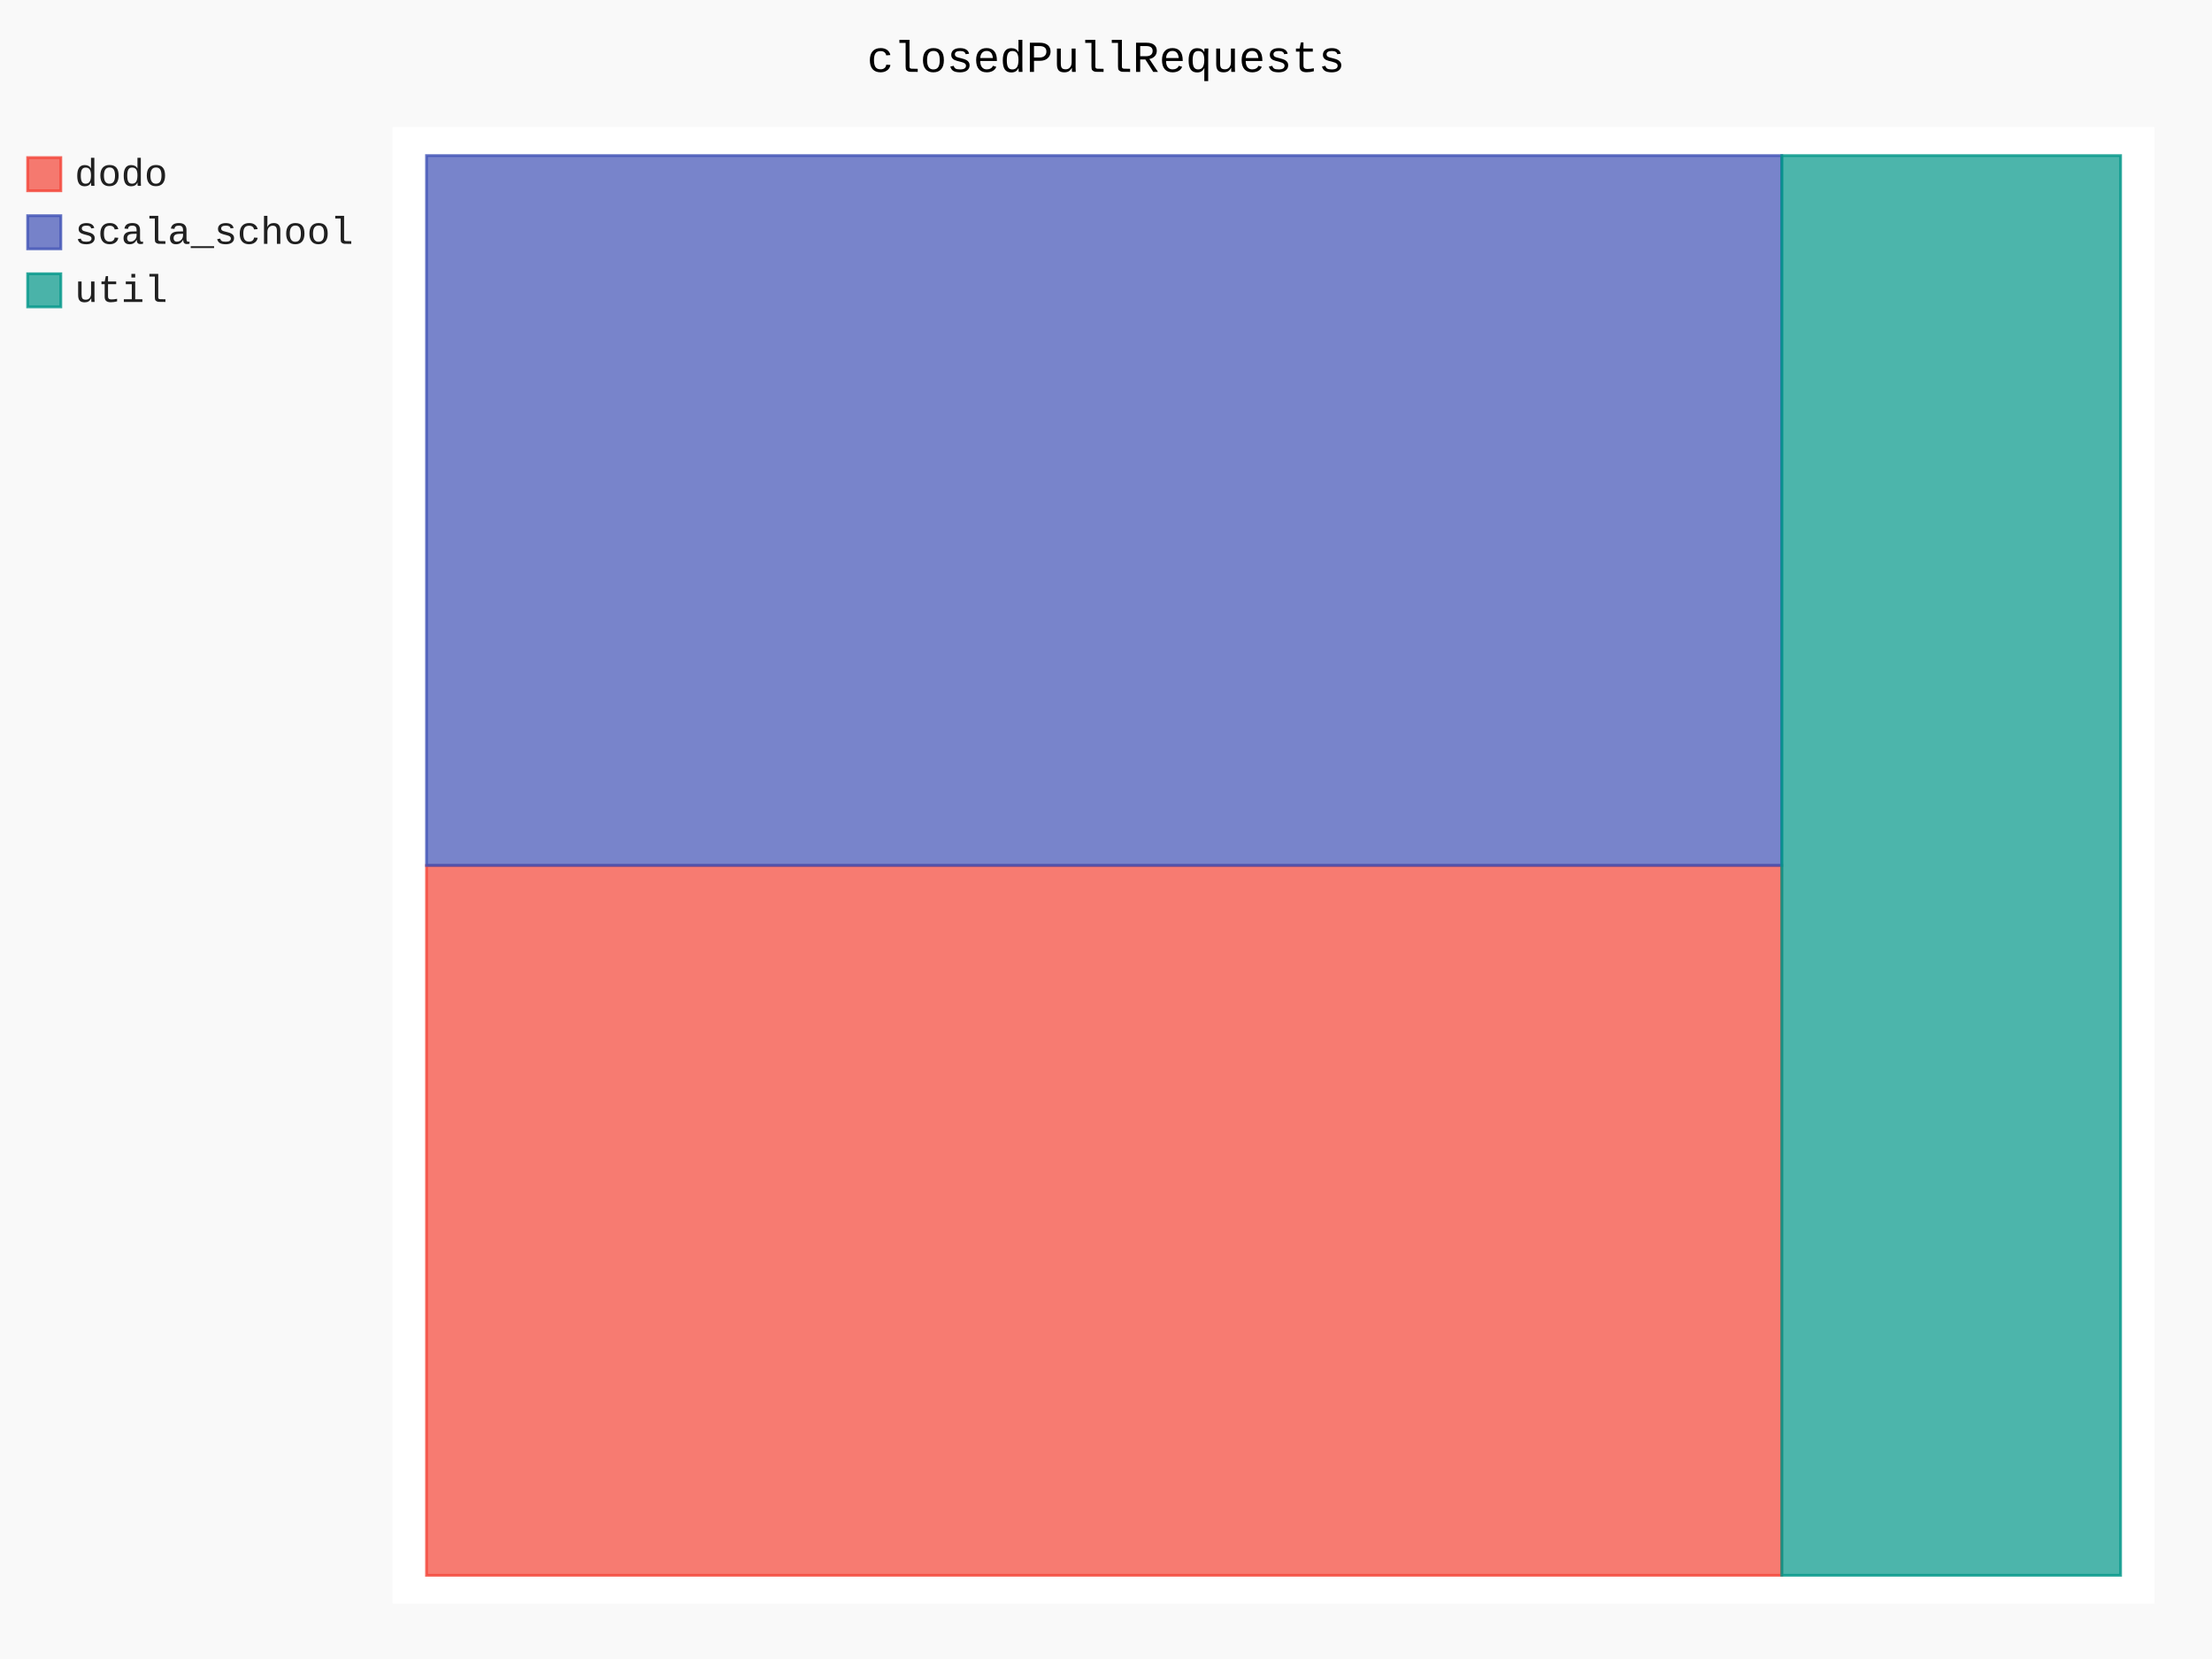
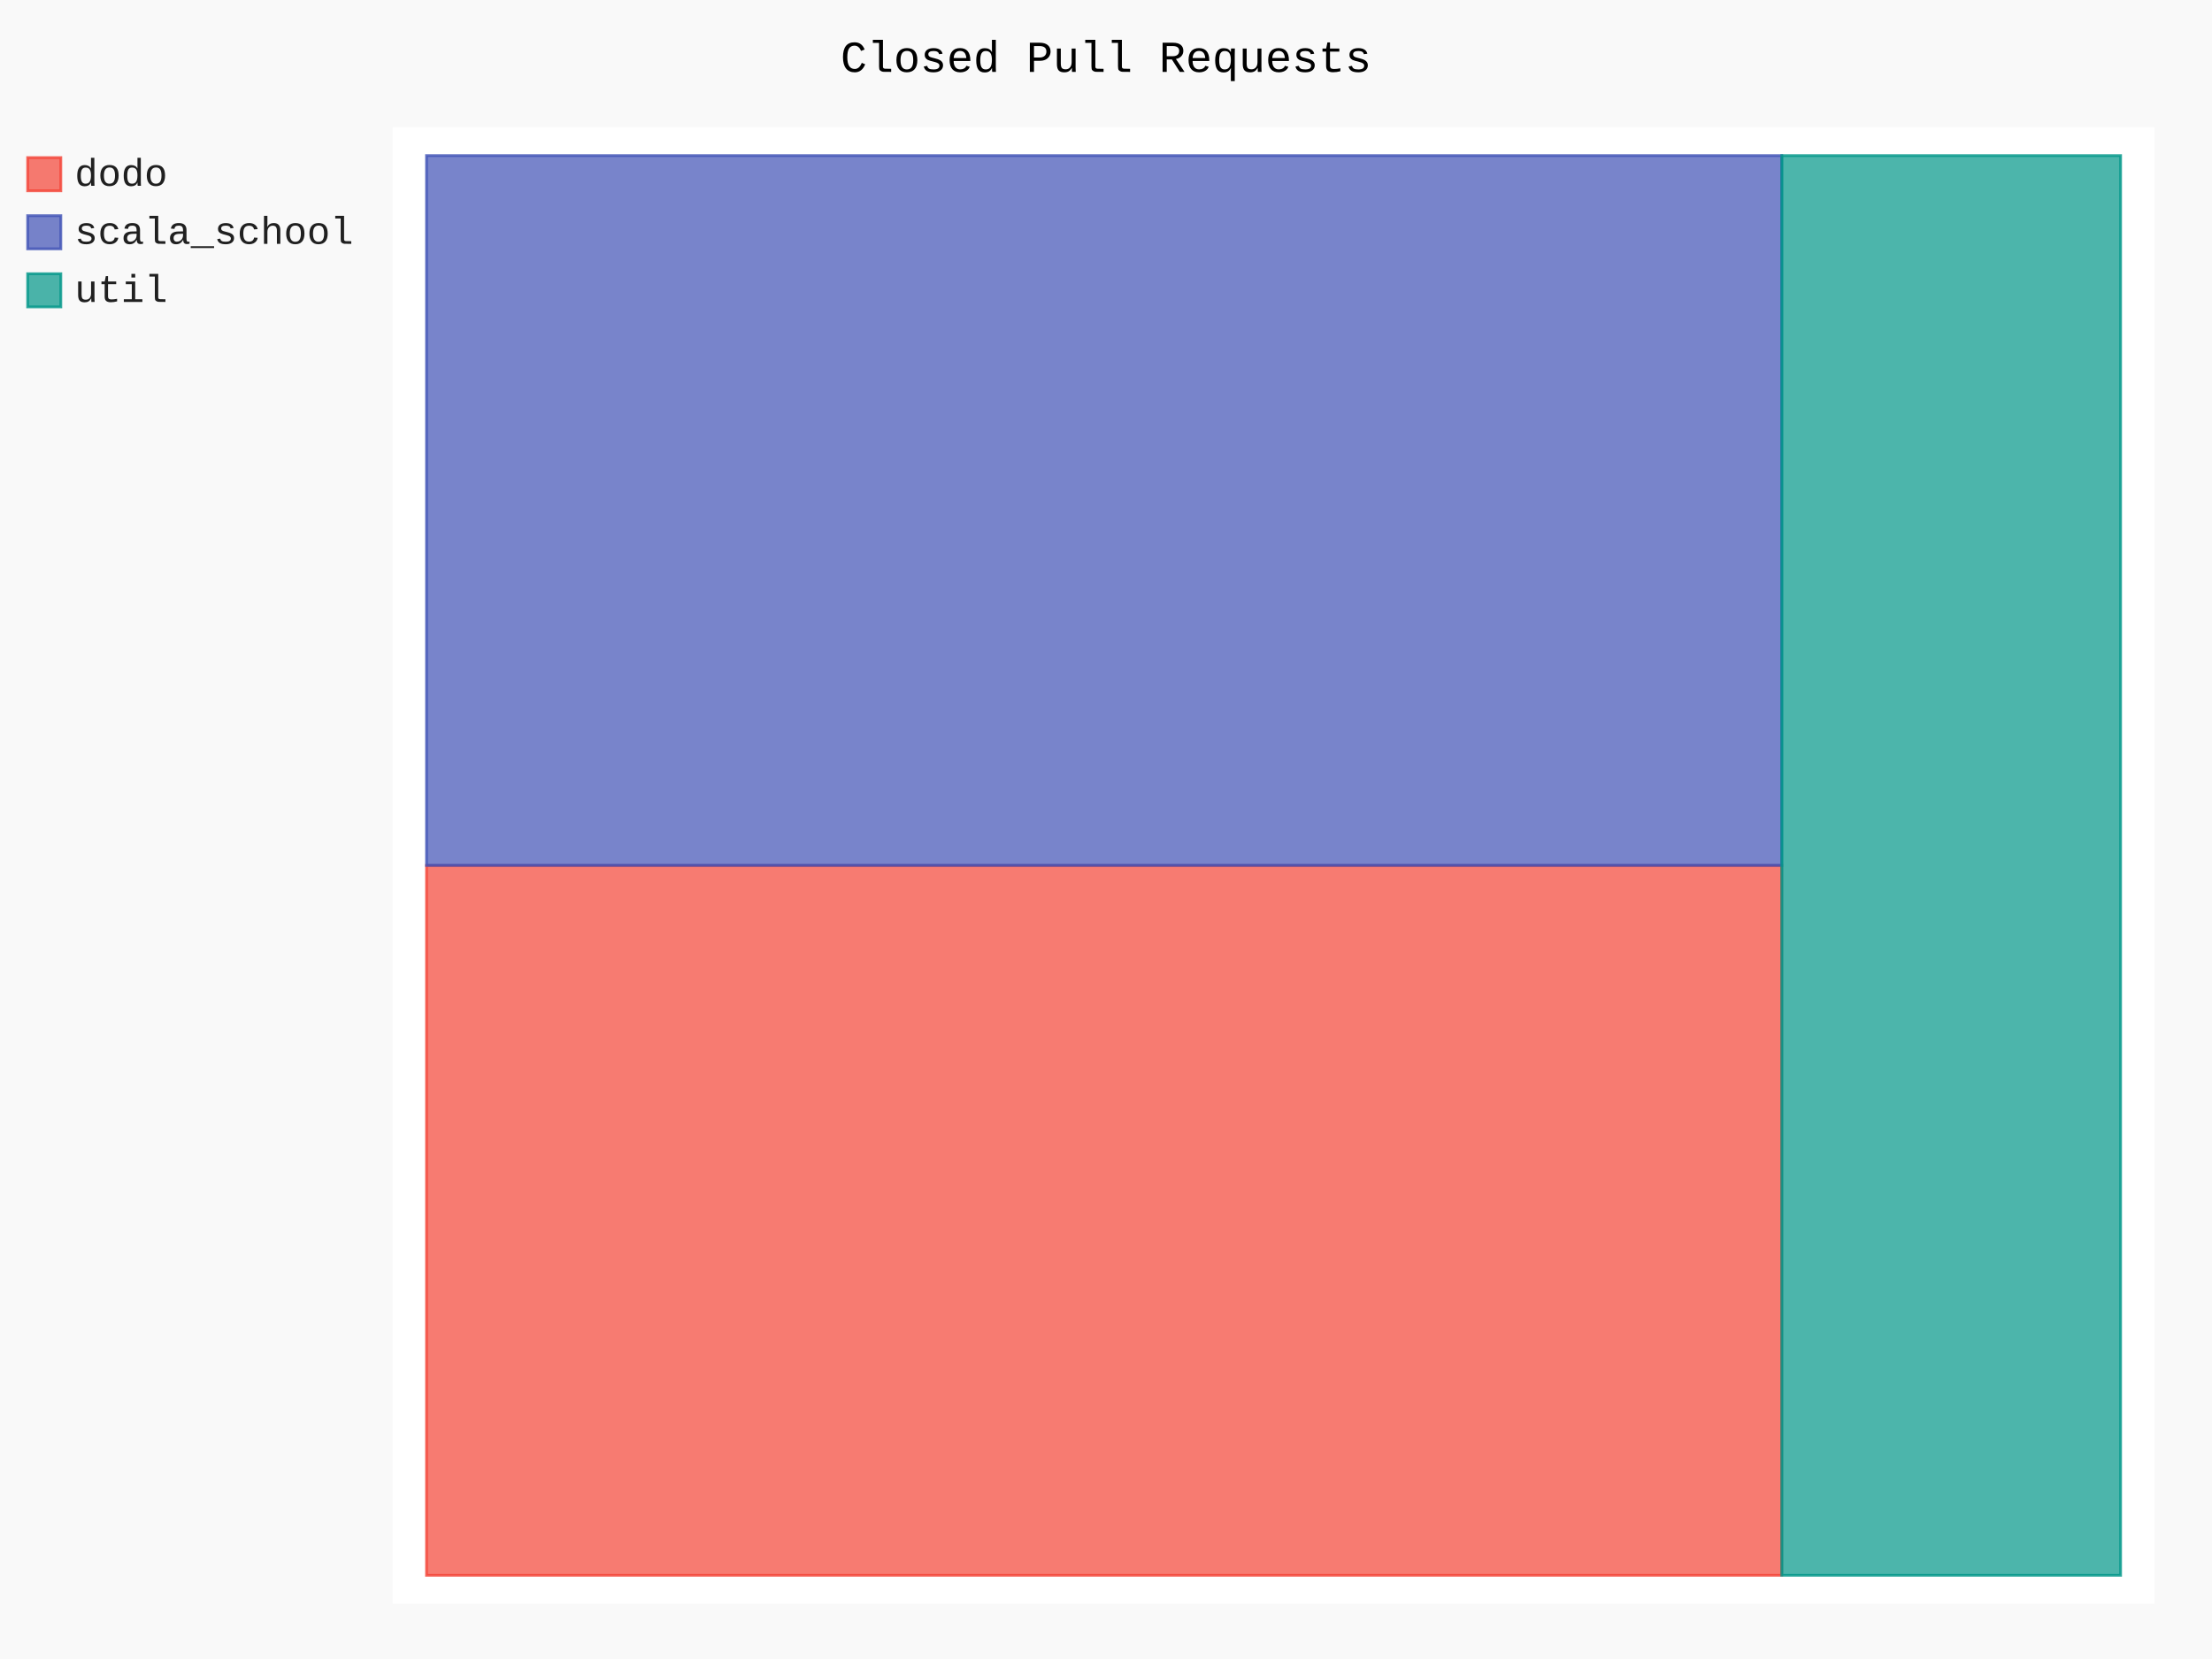
- <svg xmlns="http://www.w3.org/2000/svg" id="chart-21396b29-773a-4734-8a1d-b9c23e7dd7a5" class="pygal-chart" viewBox="0 0 800 600">
+ <svg xmlns="http://www.w3.org/2000/svg" id="chart-ae374f54-2110-476c-bd5f-431fc4f28188" class="pygal-chart" viewBox="0 0 800 600">
  <defs>
-     <style type="text/css">#chart-21396b29-773a-4734-8a1d-b9c23e7dd7a5{-webkit-user-select:none;-webkit-font-smoothing:antialiased;font-family:Consolas,"Liberation Mono",Menlo,Courier,monospace}#chart-21396b29-773a-4734-8a1d-b9c23e7dd7a5 .title{font-family:Consolas,"Liberation Mono",Menlo,Courier,monospace;font-size:16px}#chart-21396b29-773a-4734-8a1d-b9c23e7dd7a5 .legends .legend text{font-family:Consolas,"Liberation Mono",Menlo,Courier,monospace;font-size:14px}#chart-21396b29-773a-4734-8a1d-b9c23e7dd7a5 .axis text{font-family:Consolas,"Liberation Mono",Menlo,Courier,monospace;font-size:10px}#chart-21396b29-773a-4734-8a1d-b9c23e7dd7a5 .axis text.major{font-family:Consolas,"Liberation Mono",Menlo,Courier,monospace;font-size:10px}#chart-21396b29-773a-4734-8a1d-b9c23e7dd7a5 .text-overlay text.value{font-family:Consolas,"Liberation Mono",Menlo,Courier,monospace;font-size:16px}#chart-21396b29-773a-4734-8a1d-b9c23e7dd7a5 .text-overlay text.label{font-family:Consolas,"Liberation Mono",Menlo,Courier,monospace;font-size:10px}#chart-21396b29-773a-4734-8a1d-b9c23e7dd7a5 .tooltip{font-family:Consolas,"Liberation Mono",Menlo,Courier,monospace;font-size:14px}#chart-21396b29-773a-4734-8a1d-b9c23e7dd7a5 text.no_data{font-family:Consolas,"Liberation Mono",Menlo,Courier,monospace;font-size:64px}
- #chart-21396b29-773a-4734-8a1d-b9c23e7dd7a5{background-color:rgba(249,249,249,1)}#chart-21396b29-773a-4734-8a1d-b9c23e7dd7a5 path,#chart-21396b29-773a-4734-8a1d-b9c23e7dd7a5 line,#chart-21396b29-773a-4734-8a1d-b9c23e7dd7a5 rect,#chart-21396b29-773a-4734-8a1d-b9c23e7dd7a5 circle{-webkit-transition:150ms;-moz-transition:150ms;transition:150ms}#chart-21396b29-773a-4734-8a1d-b9c23e7dd7a5 .graph &gt; .background{fill:rgba(249,249,249,1)}#chart-21396b29-773a-4734-8a1d-b9c23e7dd7a5 .plot &gt; .background{fill:rgba(255,255,255,1)}#chart-21396b29-773a-4734-8a1d-b9c23e7dd7a5 .graph{fill:rgba(0,0,0,.87)}#chart-21396b29-773a-4734-8a1d-b9c23e7dd7a5 text.no_data{fill:rgba(0,0,0,1)}#chart-21396b29-773a-4734-8a1d-b9c23e7dd7a5 .title{fill:rgba(0,0,0,1)}#chart-21396b29-773a-4734-8a1d-b9c23e7dd7a5 .legends .legend text{fill:rgba(0,0,0,.87)}#chart-21396b29-773a-4734-8a1d-b9c23e7dd7a5 .legends .legend:hover text{fill:rgba(0,0,0,1)}#chart-21396b29-773a-4734-8a1d-b9c23e7dd7a5 .axis .line{stroke:rgba(0,0,0,1)}#chart-21396b29-773a-4734-8a1d-b9c23e7dd7a5 .axis .guide.line{stroke:rgba(0,0,0,.54)}#chart-21396b29-773a-4734-8a1d-b9c23e7dd7a5 .axis .major.line{stroke:rgba(0,0,0,.87)}#chart-21396b29-773a-4734-8a1d-b9c23e7dd7a5 .axis text.major{fill:rgba(0,0,0,1)}#chart-21396b29-773a-4734-8a1d-b9c23e7dd7a5 .axis.y .guides:hover .guide.line,#chart-21396b29-773a-4734-8a1d-b9c23e7dd7a5 .line-graph .axis.x .guides:hover .guide.line,#chart-21396b29-773a-4734-8a1d-b9c23e7dd7a5 .stackedline-graph .axis.x .guides:hover .guide.line,#chart-21396b29-773a-4734-8a1d-b9c23e7dd7a5 .xy-graph .axis.x .guides:hover .guide.line{stroke:rgba(0,0,0,1)}#chart-21396b29-773a-4734-8a1d-b9c23e7dd7a5 .axis .guides:hover text{fill:rgba(0,0,0,1)}#chart-21396b29-773a-4734-8a1d-b9c23e7dd7a5 .reactive{fill-opacity:.7;stroke-opacity:.8}#chart-21396b29-773a-4734-8a1d-b9c23e7dd7a5 .ci{stroke:rgba(0,0,0,.87)}#chart-21396b29-773a-4734-8a1d-b9c23e7dd7a5 .reactive.active,#chart-21396b29-773a-4734-8a1d-b9c23e7dd7a5 .active .reactive{fill-opacity:.8;stroke-opacity:.9;stroke-width:4}#chart-21396b29-773a-4734-8a1d-b9c23e7dd7a5 .ci .reactive.active{stroke-width:1.5}#chart-21396b29-773a-4734-8a1d-b9c23e7dd7a5 .series text{fill:rgba(0,0,0,1)}#chart-21396b29-773a-4734-8a1d-b9c23e7dd7a5 .tooltip rect{fill:rgba(255,255,255,1);stroke:rgba(0,0,0,1);-webkit-transition:opacity 150ms;-moz-transition:opacity 150ms;transition:opacity 150ms}#chart-21396b29-773a-4734-8a1d-b9c23e7dd7a5 .tooltip .label{fill:rgba(0,0,0,.87)}#chart-21396b29-773a-4734-8a1d-b9c23e7dd7a5 .tooltip .label{fill:rgba(0,0,0,.87)}#chart-21396b29-773a-4734-8a1d-b9c23e7dd7a5 .tooltip .legend{font-size:.8em;fill:rgba(0,0,0,.54)}#chart-21396b29-773a-4734-8a1d-b9c23e7dd7a5 .tooltip .x_label{font-size:.6em;fill:rgba(0,0,0,1)}#chart-21396b29-773a-4734-8a1d-b9c23e7dd7a5 .tooltip .xlink{font-size:.5em;text-decoration:underline}#chart-21396b29-773a-4734-8a1d-b9c23e7dd7a5 .tooltip .value{font-size:1.5em}#chart-21396b29-773a-4734-8a1d-b9c23e7dd7a5 .bound{font-size:.5em}#chart-21396b29-773a-4734-8a1d-b9c23e7dd7a5 .max-value{font-size:.75em;fill:rgba(0,0,0,.54)}#chart-21396b29-773a-4734-8a1d-b9c23e7dd7a5 .map-element{fill:rgba(255,255,255,1);stroke:rgba(0,0,0,.54) !important}#chart-21396b29-773a-4734-8a1d-b9c23e7dd7a5 .map-element .reactive{fill-opacity:inherit;stroke-opacity:inherit}#chart-21396b29-773a-4734-8a1d-b9c23e7dd7a5 .color-0,#chart-21396b29-773a-4734-8a1d-b9c23e7dd7a5 .color-0 a:visited{stroke:#F44336;fill:#F44336}#chart-21396b29-773a-4734-8a1d-b9c23e7dd7a5 .color-1,#chart-21396b29-773a-4734-8a1d-b9c23e7dd7a5 .color-1 a:visited{stroke:#3F51B5;fill:#3F51B5}#chart-21396b29-773a-4734-8a1d-b9c23e7dd7a5 .color-2,#chart-21396b29-773a-4734-8a1d-b9c23e7dd7a5 .color-2 a:visited{stroke:#009688;fill:#009688}#chart-21396b29-773a-4734-8a1d-b9c23e7dd7a5 .text-overlay .color-0 text{fill:black}#chart-21396b29-773a-4734-8a1d-b9c23e7dd7a5 .text-overlay .color-1 text{fill:black}#chart-21396b29-773a-4734-8a1d-b9c23e7dd7a5 .text-overlay .color-2 text{fill:black}
- #chart-21396b29-773a-4734-8a1d-b9c23e7dd7a5 text.no_data{text-anchor:middle}#chart-21396b29-773a-4734-8a1d-b9c23e7dd7a5 .guide.line{fill:none}#chart-21396b29-773a-4734-8a1d-b9c23e7dd7a5 .centered{text-anchor:middle}#chart-21396b29-773a-4734-8a1d-b9c23e7dd7a5 .title{text-anchor:middle}#chart-21396b29-773a-4734-8a1d-b9c23e7dd7a5 .legends .legend text{fill-opacity:1}#chart-21396b29-773a-4734-8a1d-b9c23e7dd7a5 .axis.x text{text-anchor:middle}#chart-21396b29-773a-4734-8a1d-b9c23e7dd7a5 .axis.x:not(.web) text[transform]{text-anchor:start}#chart-21396b29-773a-4734-8a1d-b9c23e7dd7a5 .axis.x:not(.web) text[transform].backwards{text-anchor:end}#chart-21396b29-773a-4734-8a1d-b9c23e7dd7a5 .axis.y text{text-anchor:end}#chart-21396b29-773a-4734-8a1d-b9c23e7dd7a5 .axis.y text[transform].backwards{text-anchor:start}#chart-21396b29-773a-4734-8a1d-b9c23e7dd7a5 .axis.y2 text{text-anchor:start}#chart-21396b29-773a-4734-8a1d-b9c23e7dd7a5 .axis.y2 text[transform].backwards{text-anchor:end}#chart-21396b29-773a-4734-8a1d-b9c23e7dd7a5 .axis .guide.line{stroke-dasharray:4,4}#chart-21396b29-773a-4734-8a1d-b9c23e7dd7a5 .axis .major.guide.line{stroke-dasharray:6,6}#chart-21396b29-773a-4734-8a1d-b9c23e7dd7a5 .horizontal .axis.y .guide.line,#chart-21396b29-773a-4734-8a1d-b9c23e7dd7a5 .horizontal .axis.y2 .guide.line,#chart-21396b29-773a-4734-8a1d-b9c23e7dd7a5 .vertical .axis.x .guide.line{opacity:0}#chart-21396b29-773a-4734-8a1d-b9c23e7dd7a5 .horizontal .axis.always_show .guide.line,#chart-21396b29-773a-4734-8a1d-b9c23e7dd7a5 .vertical .axis.always_show .guide.line{opacity:1 !important}#chart-21396b29-773a-4734-8a1d-b9c23e7dd7a5 .axis.y .guides:hover .guide.line,#chart-21396b29-773a-4734-8a1d-b9c23e7dd7a5 .axis.y2 .guides:hover .guide.line,#chart-21396b29-773a-4734-8a1d-b9c23e7dd7a5 .axis.x .guides:hover .guide.line{opacity:1}#chart-21396b29-773a-4734-8a1d-b9c23e7dd7a5 .axis .guides:hover text{opacity:1}#chart-21396b29-773a-4734-8a1d-b9c23e7dd7a5 .nofill{fill:none}#chart-21396b29-773a-4734-8a1d-b9c23e7dd7a5 .subtle-fill{fill-opacity:.2}#chart-21396b29-773a-4734-8a1d-b9c23e7dd7a5 .dot{stroke-width:1px;fill-opacity:1}#chart-21396b29-773a-4734-8a1d-b9c23e7dd7a5 .dot.active{stroke-width:5px}#chart-21396b29-773a-4734-8a1d-b9c23e7dd7a5 .dot.negative{fill:transparent}#chart-21396b29-773a-4734-8a1d-b9c23e7dd7a5 text,#chart-21396b29-773a-4734-8a1d-b9c23e7dd7a5 tspan{stroke:none !important}#chart-21396b29-773a-4734-8a1d-b9c23e7dd7a5 .series text.active{opacity:1}#chart-21396b29-773a-4734-8a1d-b9c23e7dd7a5 .tooltip rect{fill-opacity:.95;stroke-width:.5}#chart-21396b29-773a-4734-8a1d-b9c23e7dd7a5 .tooltip text{fill-opacity:1}#chart-21396b29-773a-4734-8a1d-b9c23e7dd7a5 .showable{visibility:hidden}#chart-21396b29-773a-4734-8a1d-b9c23e7dd7a5 .showable.shown{visibility:visible}#chart-21396b29-773a-4734-8a1d-b9c23e7dd7a5 .gauge-background{fill:rgba(229,229,229,1);stroke:none}#chart-21396b29-773a-4734-8a1d-b9c23e7dd7a5 .bg-lines{stroke:rgba(249,249,249,1);stroke-width:2px}</style>
+     <style type="text/css">#chart-ae374f54-2110-476c-bd5f-431fc4f28188{-webkit-user-select:none;-webkit-font-smoothing:antialiased;font-family:Consolas,"Liberation Mono",Menlo,Courier,monospace}#chart-ae374f54-2110-476c-bd5f-431fc4f28188 .title{font-family:Consolas,"Liberation Mono",Menlo,Courier,monospace;font-size:16px}#chart-ae374f54-2110-476c-bd5f-431fc4f28188 .legends .legend text{font-family:Consolas,"Liberation Mono",Menlo,Courier,monospace;font-size:14px}#chart-ae374f54-2110-476c-bd5f-431fc4f28188 .axis text{font-family:Consolas,"Liberation Mono",Menlo,Courier,monospace;font-size:10px}#chart-ae374f54-2110-476c-bd5f-431fc4f28188 .axis text.major{font-family:Consolas,"Liberation Mono",Menlo,Courier,monospace;font-size:10px}#chart-ae374f54-2110-476c-bd5f-431fc4f28188 .text-overlay text.value{font-family:Consolas,"Liberation Mono",Menlo,Courier,monospace;font-size:16px}#chart-ae374f54-2110-476c-bd5f-431fc4f28188 .text-overlay text.label{font-family:Consolas,"Liberation Mono",Menlo,Courier,monospace;font-size:10px}#chart-ae374f54-2110-476c-bd5f-431fc4f28188 .tooltip{font-family:Consolas,"Liberation Mono",Menlo,Courier,monospace;font-size:14px}#chart-ae374f54-2110-476c-bd5f-431fc4f28188 text.no_data{font-family:Consolas,"Liberation Mono",Menlo,Courier,monospace;font-size:64px}
+ #chart-ae374f54-2110-476c-bd5f-431fc4f28188{background-color:rgba(249,249,249,1)}#chart-ae374f54-2110-476c-bd5f-431fc4f28188 path,#chart-ae374f54-2110-476c-bd5f-431fc4f28188 line,#chart-ae374f54-2110-476c-bd5f-431fc4f28188 rect,#chart-ae374f54-2110-476c-bd5f-431fc4f28188 circle{-webkit-transition:150ms;-moz-transition:150ms;transition:150ms}#chart-ae374f54-2110-476c-bd5f-431fc4f28188 .graph &gt; .background{fill:rgba(249,249,249,1)}#chart-ae374f54-2110-476c-bd5f-431fc4f28188 .plot &gt; .background{fill:rgba(255,255,255,1)}#chart-ae374f54-2110-476c-bd5f-431fc4f28188 .graph{fill:rgba(0,0,0,.87)}#chart-ae374f54-2110-476c-bd5f-431fc4f28188 text.no_data{fill:rgba(0,0,0,1)}#chart-ae374f54-2110-476c-bd5f-431fc4f28188 .title{fill:rgba(0,0,0,1)}#chart-ae374f54-2110-476c-bd5f-431fc4f28188 .legends .legend text{fill:rgba(0,0,0,.87)}#chart-ae374f54-2110-476c-bd5f-431fc4f28188 .legends .legend:hover text{fill:rgba(0,0,0,1)}#chart-ae374f54-2110-476c-bd5f-431fc4f28188 .axis .line{stroke:rgba(0,0,0,1)}#chart-ae374f54-2110-476c-bd5f-431fc4f28188 .axis .guide.line{stroke:rgba(0,0,0,.54)}#chart-ae374f54-2110-476c-bd5f-431fc4f28188 .axis .major.line{stroke:rgba(0,0,0,.87)}#chart-ae374f54-2110-476c-bd5f-431fc4f28188 .axis text.major{fill:rgba(0,0,0,1)}#chart-ae374f54-2110-476c-bd5f-431fc4f28188 .axis.y .guides:hover .guide.line,#chart-ae374f54-2110-476c-bd5f-431fc4f28188 .line-graph .axis.x .guides:hover .guide.line,#chart-ae374f54-2110-476c-bd5f-431fc4f28188 .stackedline-graph .axis.x .guides:hover .guide.line,#chart-ae374f54-2110-476c-bd5f-431fc4f28188 .xy-graph .axis.x .guides:hover .guide.line{stroke:rgba(0,0,0,1)}#chart-ae374f54-2110-476c-bd5f-431fc4f28188 .axis .guides:hover text{fill:rgba(0,0,0,1)}#chart-ae374f54-2110-476c-bd5f-431fc4f28188 .reactive{fill-opacity:.7;stroke-opacity:.8}#chart-ae374f54-2110-476c-bd5f-431fc4f28188 .ci{stroke:rgba(0,0,0,.87)}#chart-ae374f54-2110-476c-bd5f-431fc4f28188 .reactive.active,#chart-ae374f54-2110-476c-bd5f-431fc4f28188 .active .reactive{fill-opacity:.8;stroke-opacity:.9;stroke-width:4}#chart-ae374f54-2110-476c-bd5f-431fc4f28188 .ci .reactive.active{stroke-width:1.5}#chart-ae374f54-2110-476c-bd5f-431fc4f28188 .series text{fill:rgba(0,0,0,1)}#chart-ae374f54-2110-476c-bd5f-431fc4f28188 .tooltip rect{fill:rgba(255,255,255,1);stroke:rgba(0,0,0,1);-webkit-transition:opacity 150ms;-moz-transition:opacity 150ms;transition:opacity 150ms}#chart-ae374f54-2110-476c-bd5f-431fc4f28188 .tooltip .label{fill:rgba(0,0,0,.87)}#chart-ae374f54-2110-476c-bd5f-431fc4f28188 .tooltip .label{fill:rgba(0,0,0,.87)}#chart-ae374f54-2110-476c-bd5f-431fc4f28188 .tooltip .legend{font-size:.8em;fill:rgba(0,0,0,.54)}#chart-ae374f54-2110-476c-bd5f-431fc4f28188 .tooltip .x_label{font-size:.6em;fill:rgba(0,0,0,1)}#chart-ae374f54-2110-476c-bd5f-431fc4f28188 .tooltip .xlink{font-size:.5em;text-decoration:underline}#chart-ae374f54-2110-476c-bd5f-431fc4f28188 .tooltip .value{font-size:1.5em}#chart-ae374f54-2110-476c-bd5f-431fc4f28188 .bound{font-size:.5em}#chart-ae374f54-2110-476c-bd5f-431fc4f28188 .max-value{font-size:.75em;fill:rgba(0,0,0,.54)}#chart-ae374f54-2110-476c-bd5f-431fc4f28188 .map-element{fill:rgba(255,255,255,1);stroke:rgba(0,0,0,.54) !important}#chart-ae374f54-2110-476c-bd5f-431fc4f28188 .map-element .reactive{fill-opacity:inherit;stroke-opacity:inherit}#chart-ae374f54-2110-476c-bd5f-431fc4f28188 .color-0,#chart-ae374f54-2110-476c-bd5f-431fc4f28188 .color-0 a:visited{stroke:#F44336;fill:#F44336}#chart-ae374f54-2110-476c-bd5f-431fc4f28188 .color-1,#chart-ae374f54-2110-476c-bd5f-431fc4f28188 .color-1 a:visited{stroke:#3F51B5;fill:#3F51B5}#chart-ae374f54-2110-476c-bd5f-431fc4f28188 .color-2,#chart-ae374f54-2110-476c-bd5f-431fc4f28188 .color-2 a:visited{stroke:#009688;fill:#009688}#chart-ae374f54-2110-476c-bd5f-431fc4f28188 .text-overlay .color-0 text{fill:black}#chart-ae374f54-2110-476c-bd5f-431fc4f28188 .text-overlay .color-1 text{fill:black}#chart-ae374f54-2110-476c-bd5f-431fc4f28188 .text-overlay .color-2 text{fill:black}
+ #chart-ae374f54-2110-476c-bd5f-431fc4f28188 text.no_data{text-anchor:middle}#chart-ae374f54-2110-476c-bd5f-431fc4f28188 .guide.line{fill:none}#chart-ae374f54-2110-476c-bd5f-431fc4f28188 .centered{text-anchor:middle}#chart-ae374f54-2110-476c-bd5f-431fc4f28188 .title{text-anchor:middle}#chart-ae374f54-2110-476c-bd5f-431fc4f28188 .legends .legend text{fill-opacity:1}#chart-ae374f54-2110-476c-bd5f-431fc4f28188 .axis.x text{text-anchor:middle}#chart-ae374f54-2110-476c-bd5f-431fc4f28188 .axis.x:not(.web) text[transform]{text-anchor:start}#chart-ae374f54-2110-476c-bd5f-431fc4f28188 .axis.x:not(.web) text[transform].backwards{text-anchor:end}#chart-ae374f54-2110-476c-bd5f-431fc4f28188 .axis.y text{text-anchor:end}#chart-ae374f54-2110-476c-bd5f-431fc4f28188 .axis.y text[transform].backwards{text-anchor:start}#chart-ae374f54-2110-476c-bd5f-431fc4f28188 .axis.y2 text{text-anchor:start}#chart-ae374f54-2110-476c-bd5f-431fc4f28188 .axis.y2 text[transform].backwards{text-anchor:end}#chart-ae374f54-2110-476c-bd5f-431fc4f28188 .axis .guide.line{stroke-dasharray:4,4}#chart-ae374f54-2110-476c-bd5f-431fc4f28188 .axis .major.guide.line{stroke-dasharray:6,6}#chart-ae374f54-2110-476c-bd5f-431fc4f28188 .horizontal .axis.y .guide.line,#chart-ae374f54-2110-476c-bd5f-431fc4f28188 .horizontal .axis.y2 .guide.line,#chart-ae374f54-2110-476c-bd5f-431fc4f28188 .vertical .axis.x .guide.line{opacity:0}#chart-ae374f54-2110-476c-bd5f-431fc4f28188 .horizontal .axis.always_show .guide.line,#chart-ae374f54-2110-476c-bd5f-431fc4f28188 .vertical .axis.always_show .guide.line{opacity:1 !important}#chart-ae374f54-2110-476c-bd5f-431fc4f28188 .axis.y .guides:hover .guide.line,#chart-ae374f54-2110-476c-bd5f-431fc4f28188 .axis.y2 .guides:hover .guide.line,#chart-ae374f54-2110-476c-bd5f-431fc4f28188 .axis.x .guides:hover .guide.line{opacity:1}#chart-ae374f54-2110-476c-bd5f-431fc4f28188 .axis .guides:hover text{opacity:1}#chart-ae374f54-2110-476c-bd5f-431fc4f28188 .nofill{fill:none}#chart-ae374f54-2110-476c-bd5f-431fc4f28188 .subtle-fill{fill-opacity:.2}#chart-ae374f54-2110-476c-bd5f-431fc4f28188 .dot{stroke-width:1px;fill-opacity:1}#chart-ae374f54-2110-476c-bd5f-431fc4f28188 .dot.active{stroke-width:5px}#chart-ae374f54-2110-476c-bd5f-431fc4f28188 .dot.negative{fill:transparent}#chart-ae374f54-2110-476c-bd5f-431fc4f28188 text,#chart-ae374f54-2110-476c-bd5f-431fc4f28188 tspan{stroke:none !important}#chart-ae374f54-2110-476c-bd5f-431fc4f28188 .series text.active{opacity:1}#chart-ae374f54-2110-476c-bd5f-431fc4f28188 .tooltip rect{fill-opacity:.95;stroke-width:.5}#chart-ae374f54-2110-476c-bd5f-431fc4f28188 .tooltip text{fill-opacity:1}#chart-ae374f54-2110-476c-bd5f-431fc4f28188 .showable{visibility:hidden}#chart-ae374f54-2110-476c-bd5f-431fc4f28188 .showable.shown{visibility:visible}#chart-ae374f54-2110-476c-bd5f-431fc4f28188 .gauge-background{fill:rgba(229,229,229,1);stroke:none}#chart-ae374f54-2110-476c-bd5f-431fc4f28188 .bg-lines{stroke:rgba(249,249,249,1);stroke-width:2px}</style>
  </defs>
  <g class="graph treemap-graph vertical">
    <rect class="background" height="600" width="800" x="0" y="0" />
    <g class="plot" transform="translate(142, 46)">
      <rect class="background" height="534" width="637.2" x="0" y="0" />
      <g class="series serie-0 color-0">
        <g class="rects">
          <g class="rect">
            <rect class="rect reactive tooltip-trigger" height="256.731" width="490.154" x="12.254" y="267.0" />
          </g>
        </g>
      </g>
      <g class="series serie-1 color-1">
        <g class="rects">
          <g class="rect">
            <rect class="rect reactive tooltip-trigger" height="256.731" width="490.154" x="12.254" y="10.269" />
          </g>
        </g>
      </g>
      <g class="series serie-2 color-2">
        <g class="rects">
          <g class="rect">
            <rect class="rect reactive tooltip-trigger" height="513.462" width="122.538" x="502.408" y="10.269" />
          </g>
        </g>
      </g>
    </g>
    <g class="titles">
-       <text class="title plot_title" x="400.0" y="26">closedPullRequests</text>
+       <text class="title plot_title" x="400.0" y="26">Closed Pull Requests</text>
    </g>
    <g class="plot overlay" transform="translate(142, 46)">
      <g class="series serie-0 color-0" />
      <g class="series serie-1 color-1" />
      <g class="series serie-2 color-2" />
    </g>
    <g class="plot text-overlay" transform="translate(142, 46)">
      <g class="series serie-0 color-0" />
      <g class="series serie-1 color-1" />
      <g class="series serie-2 color-2" />
    </g>
    <g class="plot tooltip-overlay" transform="translate(142, 46)">
      <g class="tooltip" style="opacity: 0" transform="translate(0 0)">
        <rect class="tooltip-box" height="0" rx="0" ry="0" width="0" />
        <g class="text" />
      </g>
    </g>
    <g class="legends" transform="translate(10, 56)">
      <g class="legend reactive activate-serie" id="activate-serie-0">
        <rect class="color-0 reactive" height="12" width="12" x="0.0" y="1.0" />
        <text x="17.0" y="11.2">dodo</text>
      </g>
      <g class="legend reactive activate-serie" id="activate-serie-1">
        <rect class="color-1 reactive" height="12" width="12" x="0.0" y="22.0" />
        <text x="17.0" y="32.2">scala_school</text>
      </g>
      <g class="legend reactive activate-serie" id="activate-serie-2">
        <rect class="color-2 reactive" height="12" width="12" x="0.0" y="43.0" />
        <text x="17.0" y="53.2">util</text>
      </g>
    </g>
    <g class="legends" transform="translate(790, 56)" />
  </g>
</svg>
